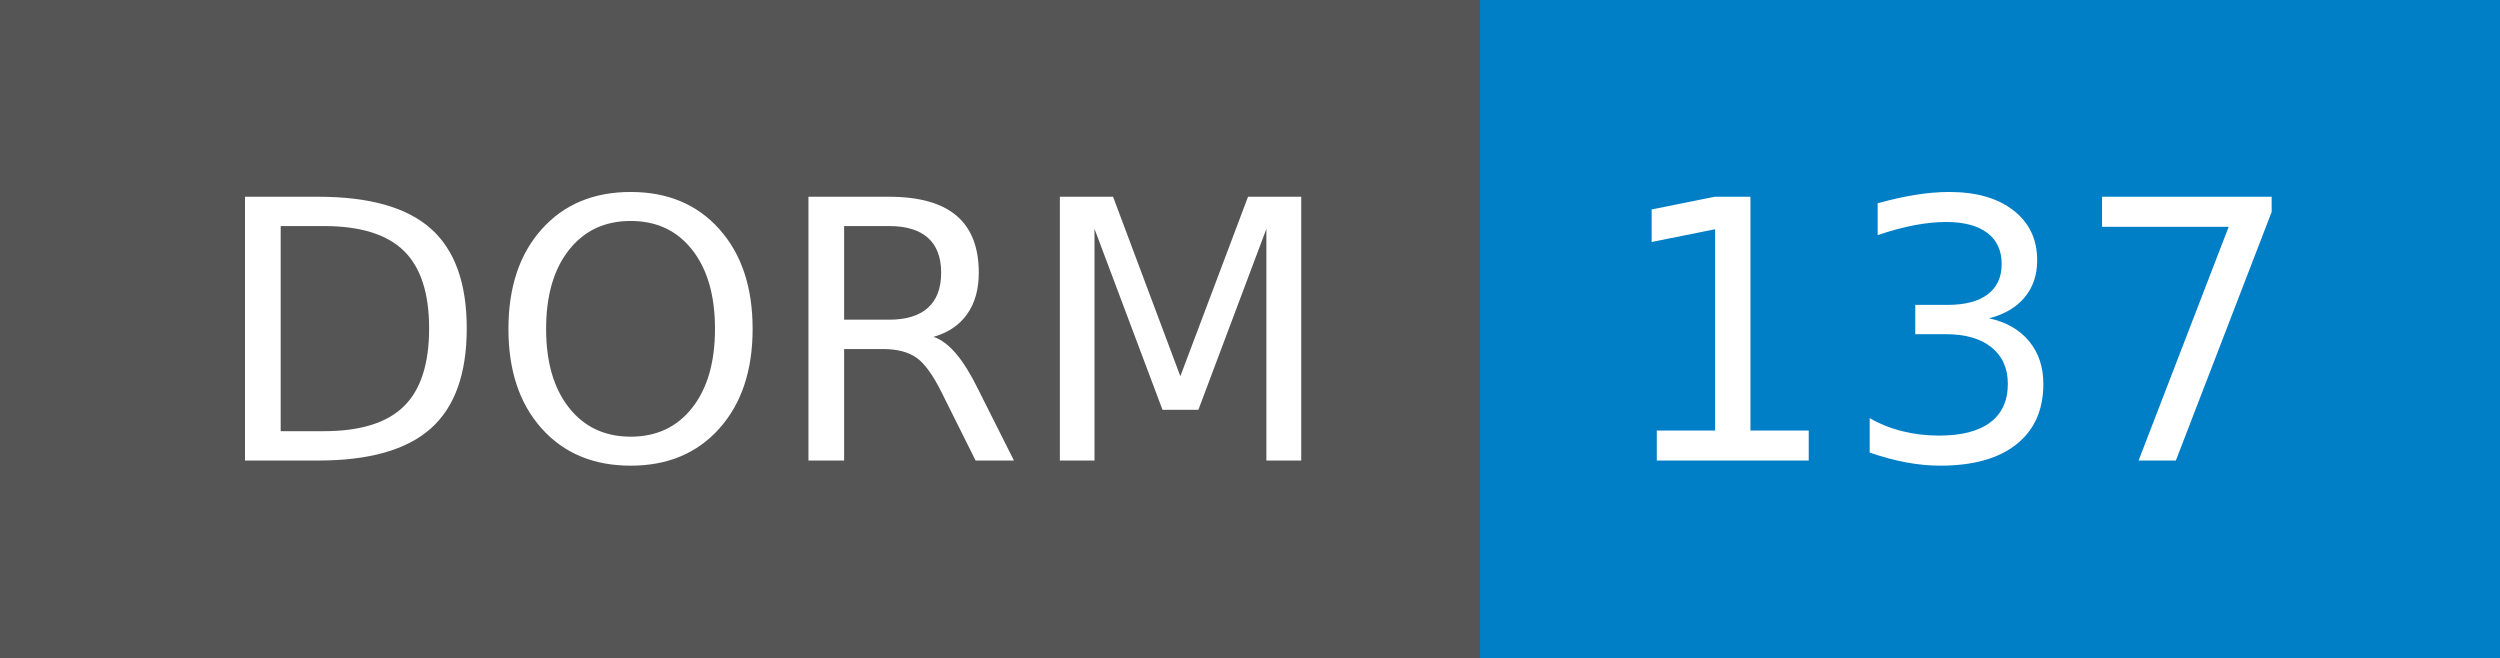
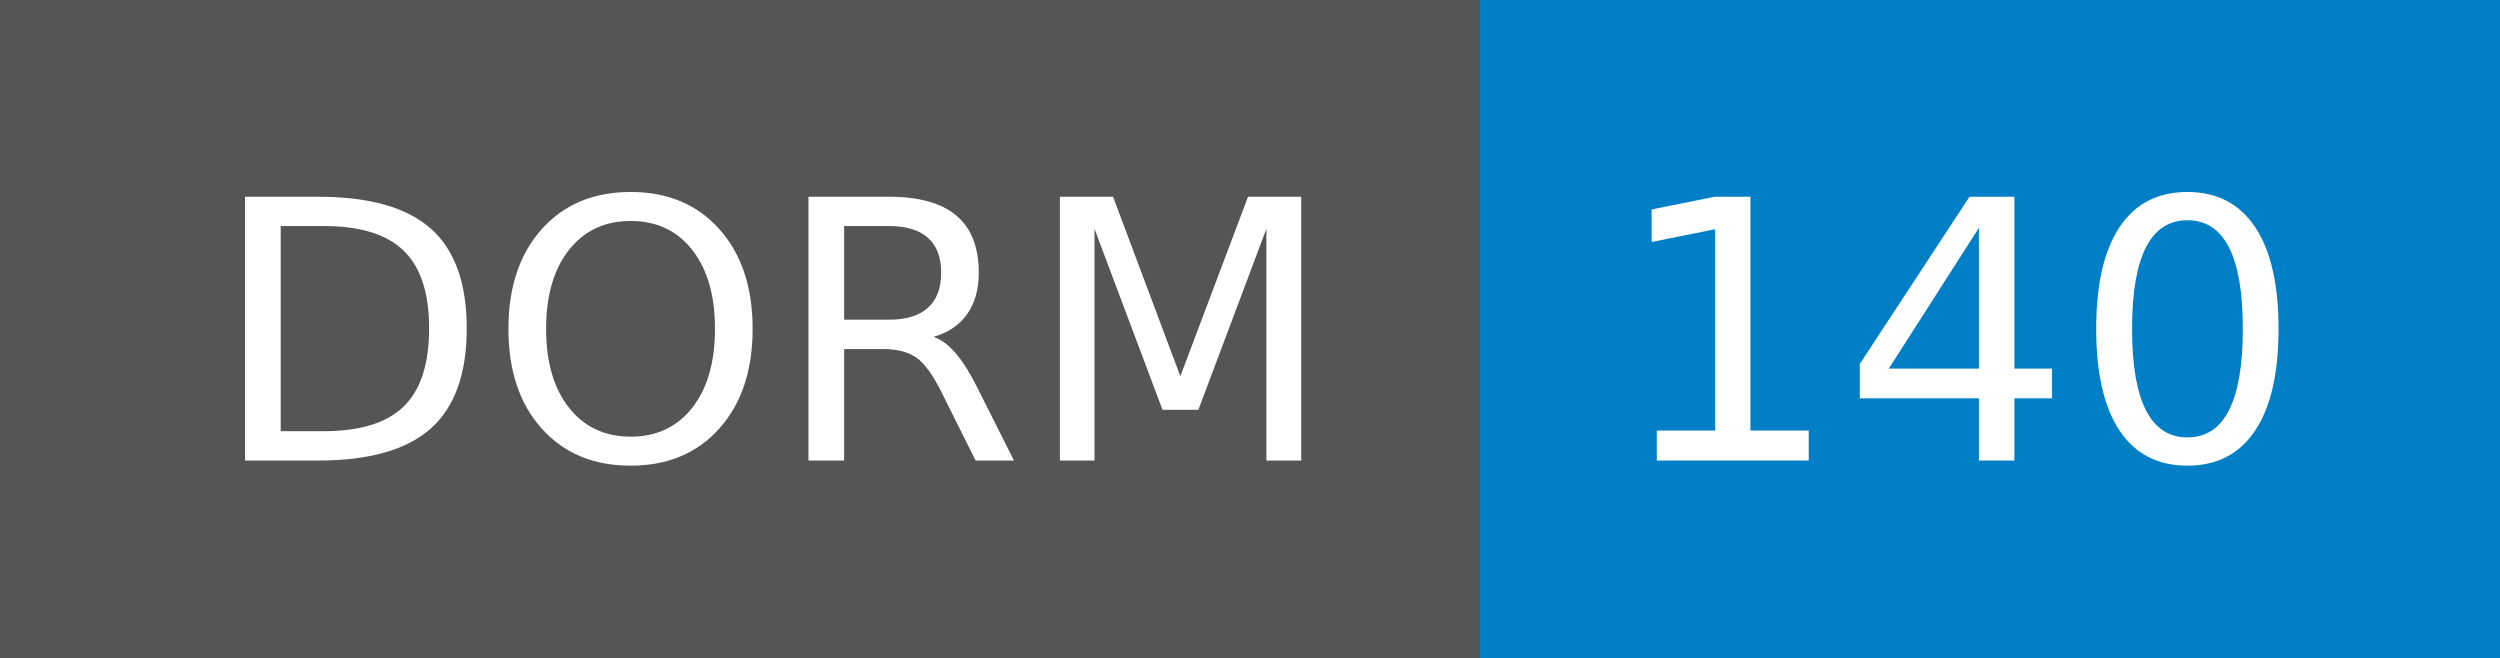
- <svg xmlns="http://www.w3.org/2000/svg" width="76" height="20" role="img" aria-label="DORM: 137">
+ <svg xmlns="http://www.w3.org/2000/svg" width="76" height="20" role="img" aria-label="DORM: 140">
  <g shape-rendering="crispEdges">
    <rect width="45" height="20" fill="#555" />
    <rect x="45" width="31" height="20" fill="#007ec6" />
  </g>
  <g fill="#fff" text-anchor="middle" font-family="Verdana,Geneva,DejaVu Sans,sans-serif" text-rendering="geometricPrecision" font-size="110">
    <text x="235" y="140" transform="scale(.1)" fill="#fff" textLength="350">DORM</text>
-     <text x="595" y="140" transform="scale(.1)" fill="#fff" textLength="210">137</text>
+     <text x="595" y="140" transform="scale(.1)" fill="#fff" textLength="210">140</text>
  </g>
</svg>
